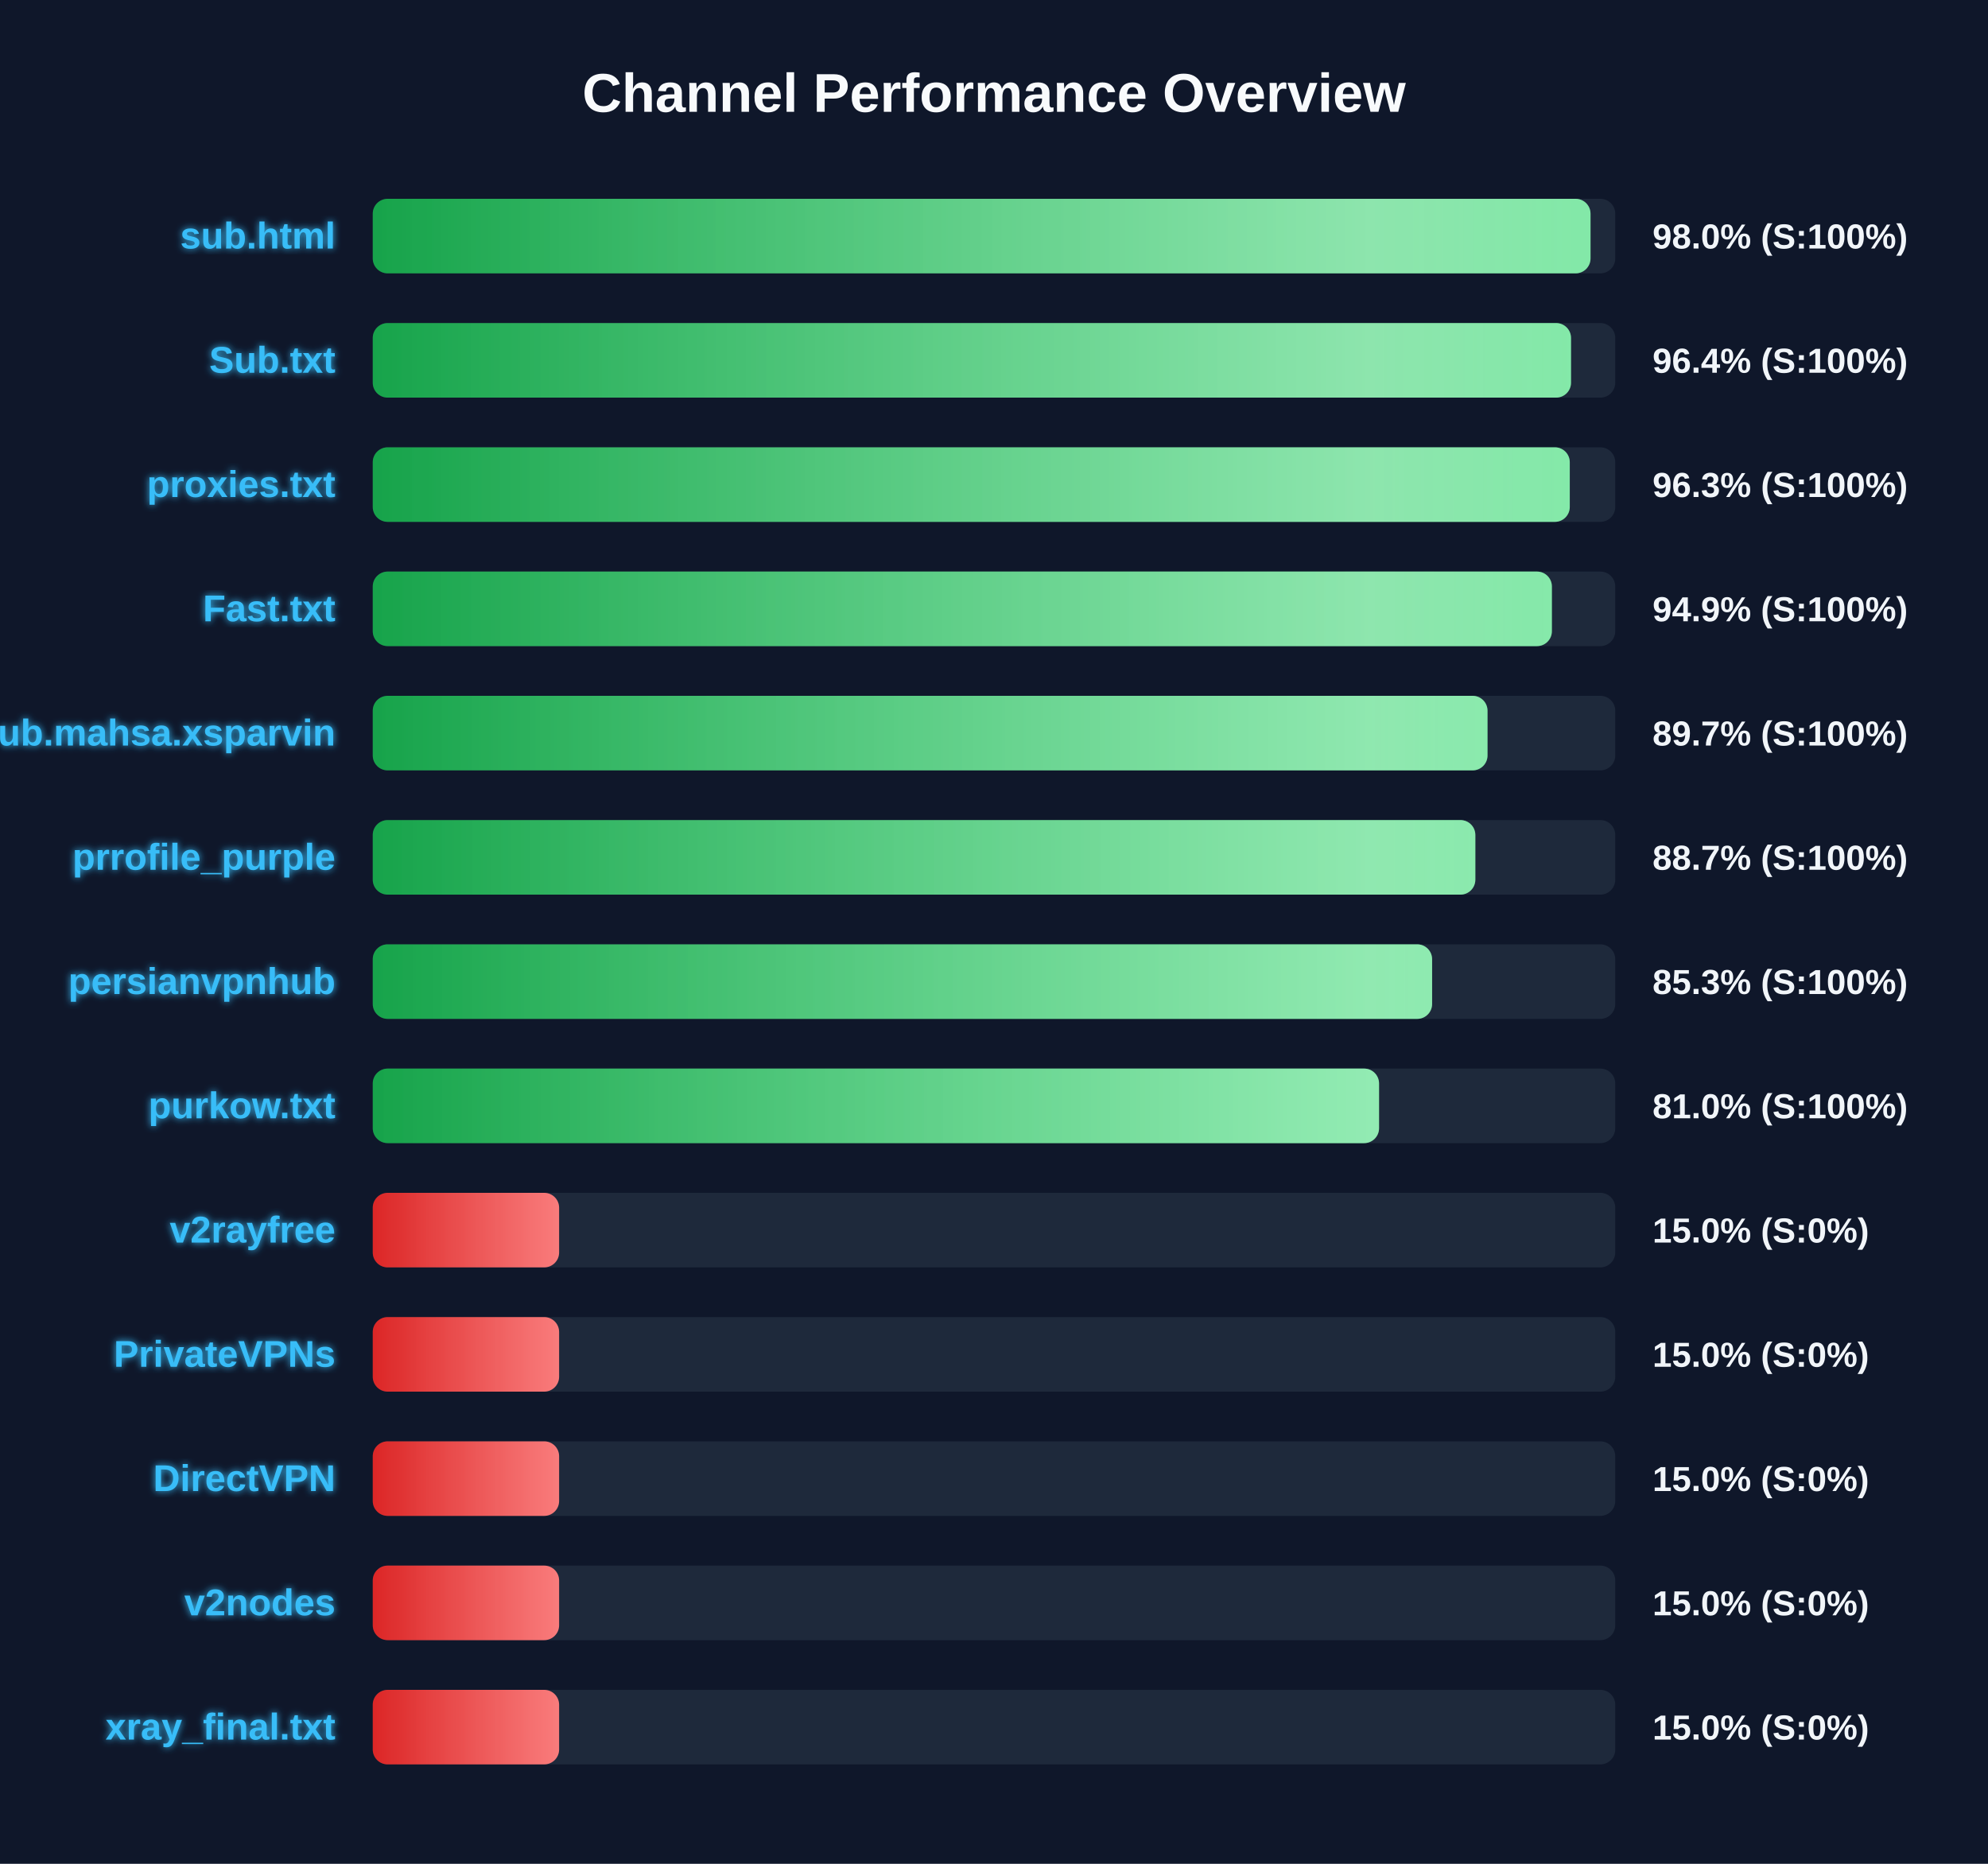
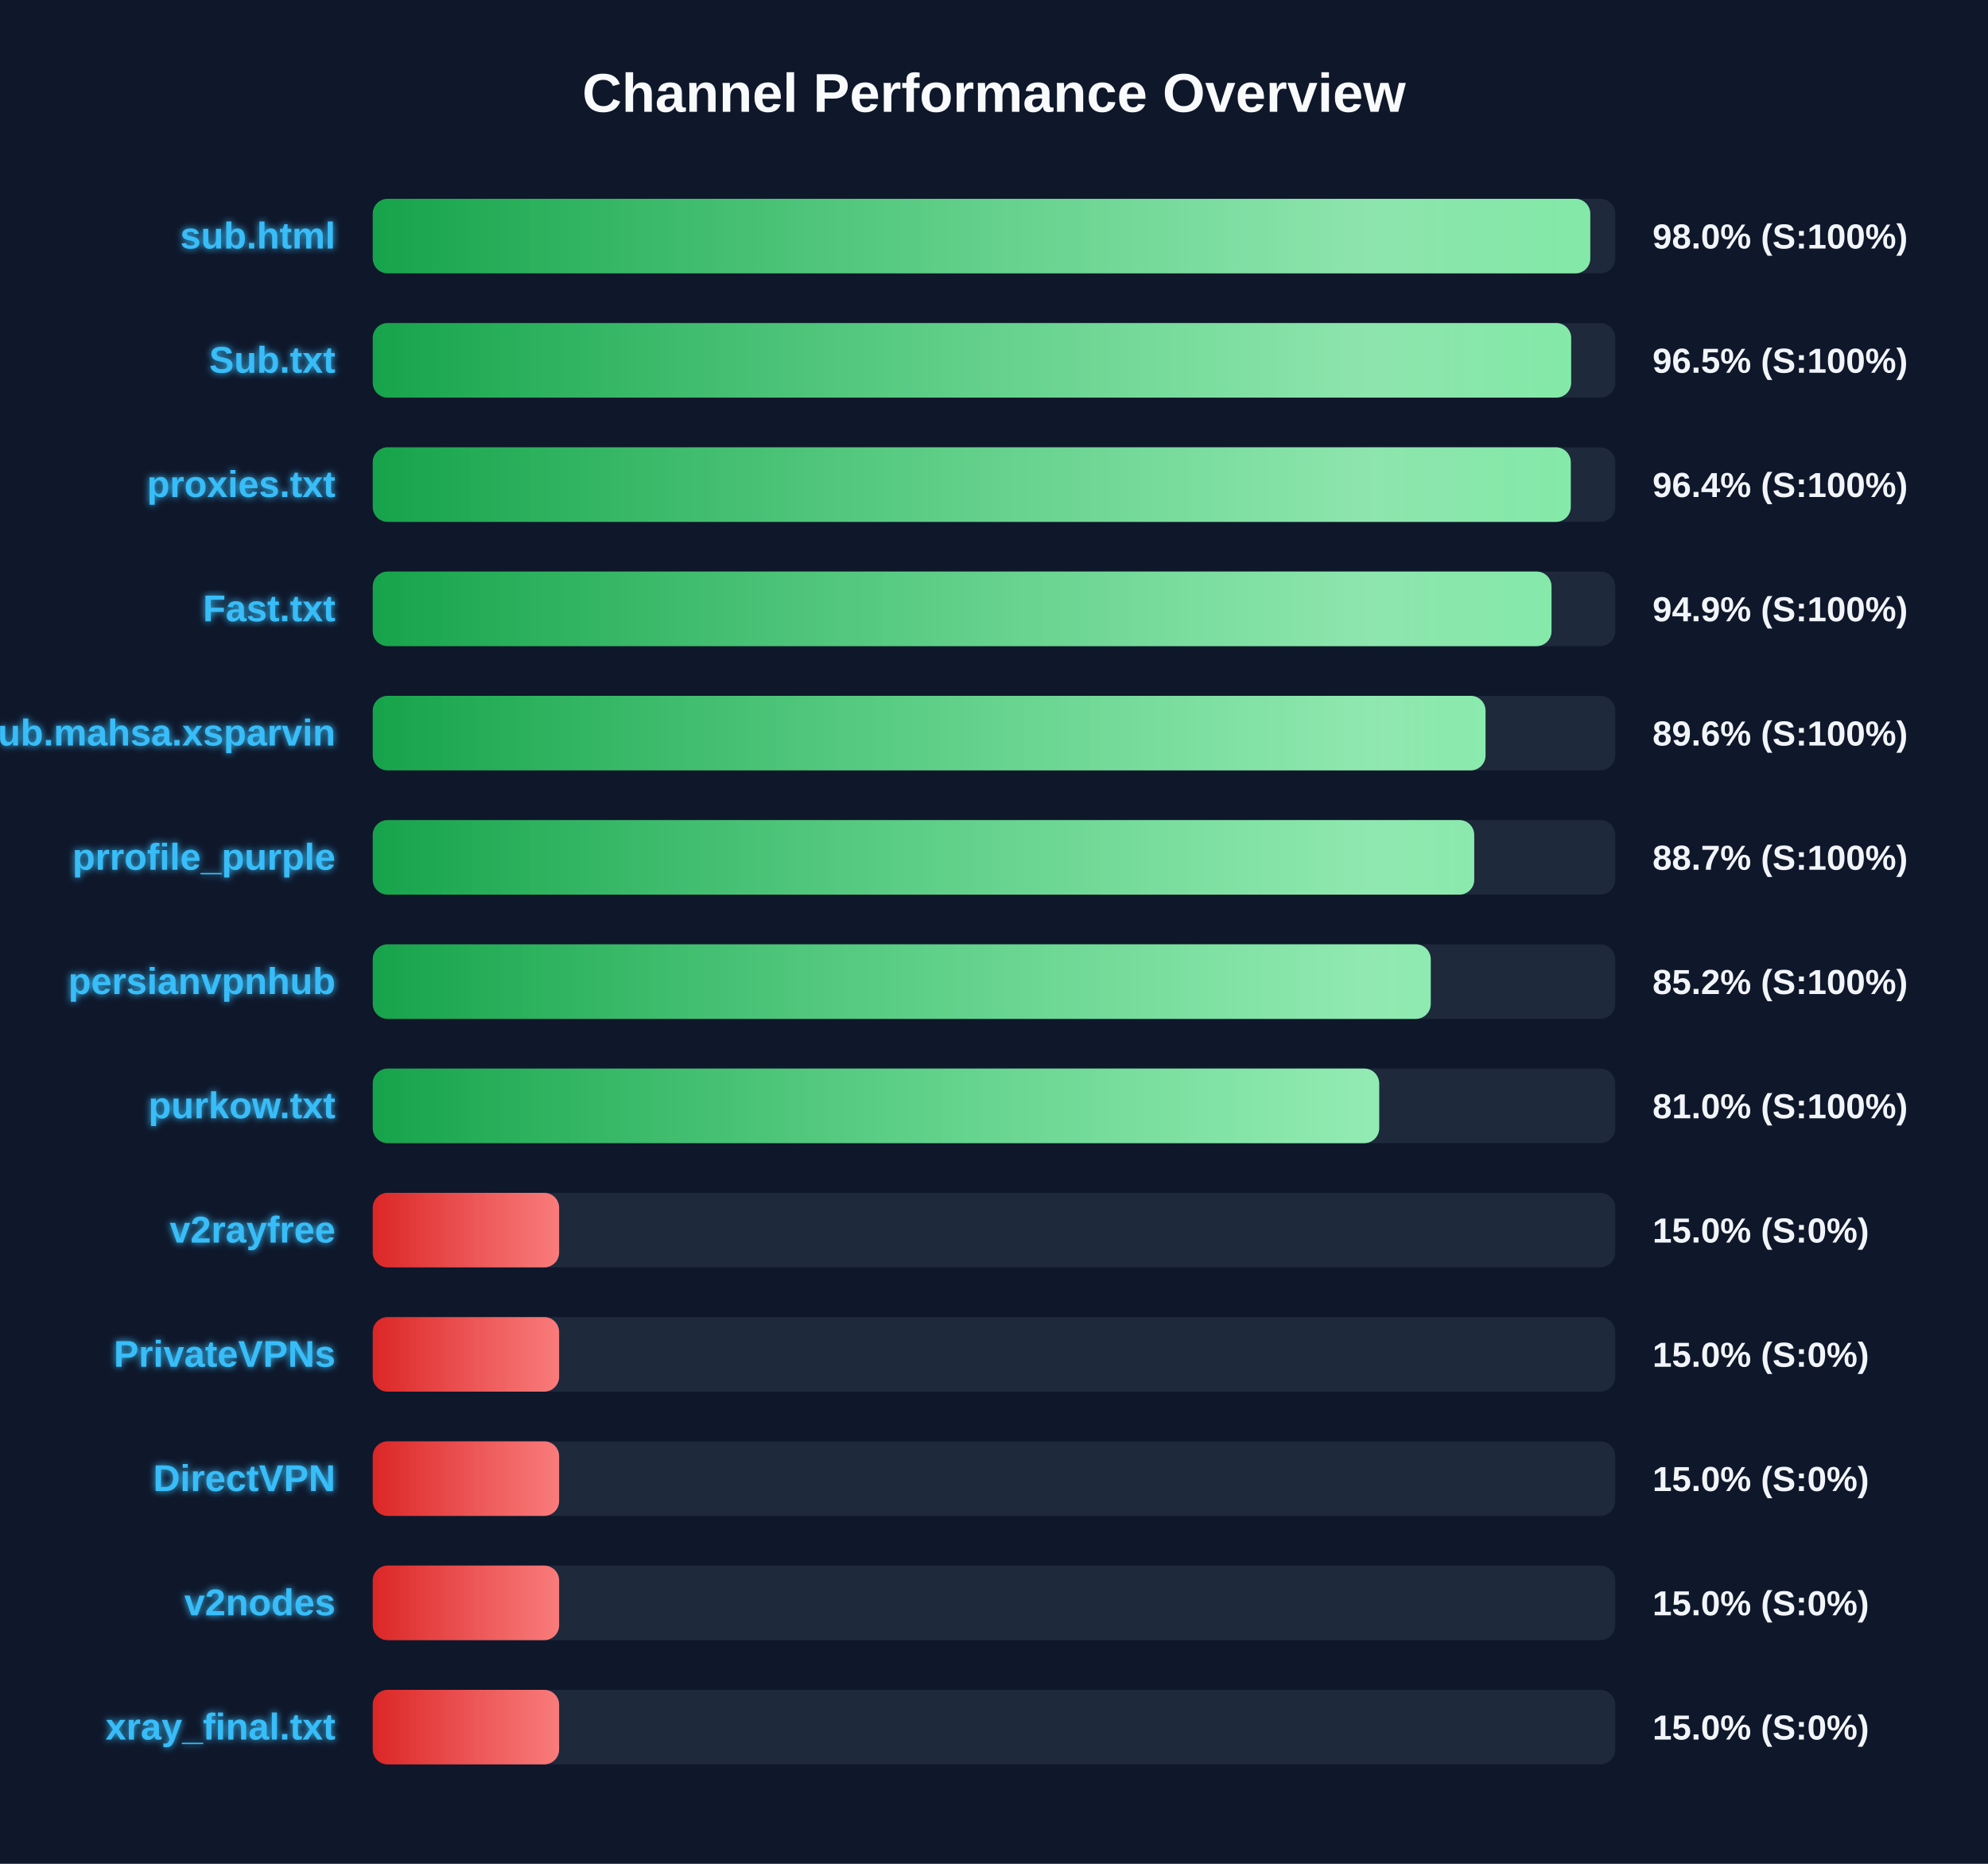
<svg xmlns="http://www.w3.org/2000/svg" width="800" height="750" version="1.1">
  <defs>
    <linearGradient id="grad-green" x1="0%" y1="0%" x2="100%" y2="0%">
      <stop offset="0%" stop-color="#16a34a" />
      <stop offset="100%" stop-color="#4ade80" />
    </linearGradient>
    <linearGradient id="grad-yellow" x1="0%" y1="0%" x2="100%" y2="0%">
      <stop offset="0%" stop-color="#ca8a04" />
      <stop offset="100%" stop-color="#fde047" />
    </linearGradient>
    <linearGradient id="grad-red" x1="0%" y1="0%" x2="100%" y2="0%">
      <stop offset="0%" stop-color="#dc2626" />
      <stop offset="100%" stop-color="#f87171" />
    </linearGradient>
    <linearGradient id="shimmer" x1="0%" y1="0%" x2="100%" y2="0%">
      <stop offset="0%" stop-color="rgba(255,255,255,0)" />
      <stop offset="50%" stop-color="rgba(255,255,255,0.4)" />
      <stop offset="100%" stop-color="rgba(255,255,255,0)" />
    </linearGradient>
    <filter id="glow" x="-20%" y="-20%" width="140%" height="140%">
      <feGaussianBlur stdDeviation="1.5" result="blur" />
      <feComposite in="SourceGraphic" in2="blur" operator="over" />
    </filter>
  </defs>
  <style>
        .bg-rect { fill: #0f172a; }
        .title { font: bold 22px 'Segoe UI', Arial, sans-serif; fill: #f8fafc; }
        .row { font: bold 15px 'Segoe UI', Arial, sans-serif; fill: #38bdf8; filter: url(#glow); }
        .score { font: bold 14px 'Segoe UI', Arial, sans-serif; fill: #f1f5f9; }
        @keyframes shimmer-anim {
            0% { transform: translateX(-100%); }
            100% { transform: translateX(200%); }
        }
        .shimmer-rect {
            animation: shimmer-anim 2.5s infinite linear;
        }
    </style>
  <rect width="100%" height="100%" class="bg-rect" />
  <text x="400" y="45" text-anchor="middle" class="title">Channel Performance Overview</text>
  <rect x="150" y="80" width="500" height="30" fill="#1e293b" rx="6" />
  <clipPath id="clip-0">
-     <rect x="150" y="80" width="490.05" height="30" rx="6" />
+     <rect x="150" y="80" width="489.95" height="30" rx="6" />
  </clipPath>
-   <rect x="150" y="80" width="490.05" height="30" fill="url(#grad-green)" rx="6" />
+   <rect x="150" y="80" width="489.95" height="30" fill="url(#grad-green)" rx="6" />
  <g clip-path="url(#clip-0)">
    <rect x="150" y="80" width="100%" height="30" fill="url(#shimmer)" class="shimmer-rect" />
  </g>
  <text x="135" y="100" text-anchor="end" class="row">sub.html</text>
  <text x="665" y="100" text-anchor="start" class="score">98.0% (S:100%)</text>
  <rect x="150" y="130" width="500" height="30" fill="#1e293b" rx="6" />
  <clipPath id="clip-1">
-     <rect x="150" y="130" width="482.2" height="30" rx="6" />
+     <rect x="150" y="130" width="482.25" height="30" rx="6" />
  </clipPath>
-   <rect x="150" y="130" width="482.2" height="30" fill="url(#grad-green)" rx="6" />
+   <rect x="150" y="130" width="482.25" height="30" fill="url(#grad-green)" rx="6" />
  <g clip-path="url(#clip-1)">
    <rect x="150" y="130" width="100%" height="30" fill="url(#shimmer)" class="shimmer-rect" />
  </g>
  <text x="135" y="150" text-anchor="end" class="row">Sub.txt</text>
-   <text x="665" y="150" text-anchor="start" class="score">96.4% (S:100%)</text>
+   <text x="665" y="150" text-anchor="start" class="score">96.5% (S:100%)</text>
  <rect x="150" y="180" width="500" height="30" fill="#1e293b" rx="6" />
  <clipPath id="clip-2">
-     <rect x="150" y="180" width="481.7" height="30" rx="6" />
+     <rect x="150" y="180" width="482.1" height="30" rx="6" />
  </clipPath>
-   <rect x="150" y="180" width="481.7" height="30" fill="url(#grad-green)" rx="6" />
+   <rect x="150" y="180" width="482.1" height="30" fill="url(#grad-green)" rx="6" />
  <g clip-path="url(#clip-2)">
    <rect x="150" y="180" width="100%" height="30" fill="url(#shimmer)" class="shimmer-rect" />
  </g>
  <text x="135" y="200" text-anchor="end" class="row">proxies.txt</text>
-   <text x="665" y="200" text-anchor="start" class="score">96.3% (S:100%)</text>
+   <text x="665" y="200" text-anchor="start" class="score">96.4% (S:100%)</text>
  <rect x="150" y="230" width="500" height="30" fill="#1e293b" rx="6" />
  <clipPath id="clip-3">
-     <rect x="150" y="230" width="474.5" height="30" rx="6" />
+     <rect x="150" y="230" width="474.35" height="30" rx="6" />
  </clipPath>
-   <rect x="150" y="230" width="474.5" height="30" fill="url(#grad-green)" rx="6" />
+   <rect x="150" y="230" width="474.35" height="30" fill="url(#grad-green)" rx="6" />
  <g clip-path="url(#clip-3)">
    <rect x="150" y="230" width="100%" height="30" fill="url(#shimmer)" class="shimmer-rect" />
  </g>
  <text x="135" y="250" text-anchor="end" class="row">Fast.txt</text>
  <text x="665" y="250" text-anchor="start" class="score">94.9% (S:100%)</text>
  <rect x="150" y="280" width="500" height="30" fill="#1e293b" rx="6" />
  <clipPath id="clip-4">
-     <rect x="150" y="280" width="448.6" height="30" rx="6" />
+     <rect x="150" y="280" width="447.8" height="30" rx="6" />
  </clipPath>
-   <rect x="150" y="280" width="448.6" height="30" fill="url(#grad-green)" rx="6" />
+   <rect x="150" y="280" width="447.8" height="30" fill="url(#grad-green)" rx="6" />
  <g clip-path="url(#clip-4)">
    <rect x="150" y="280" width="100%" height="30" fill="url(#shimmer)" class="shimmer-rect" />
  </g>
  <text x="135" y="300" text-anchor="end" class="row">Sub.mahsa.xsparvin</text>
-   <text x="665" y="300" text-anchor="start" class="score">89.7% (S:100%)</text>
+   <text x="665" y="300" text-anchor="start" class="score">89.6% (S:100%)</text>
  <rect x="150" y="330" width="500" height="30" fill="#1e293b" rx="6" />
  <clipPath id="clip-5">
-     <rect x="150" y="330" width="443.7" height="30" rx="6" />
+     <rect x="150" y="330" width="443.25" height="30" rx="6" />
  </clipPath>
-   <rect x="150" y="330" width="443.7" height="30" fill="url(#grad-green)" rx="6" />
+   <rect x="150" y="330" width="443.25" height="30" fill="url(#grad-green)" rx="6" />
  <g clip-path="url(#clip-5)">
    <rect x="150" y="330" width="100%" height="30" fill="url(#shimmer)" class="shimmer-rect" />
  </g>
  <text x="135" y="350" text-anchor="end" class="row">prrofile_purple</text>
  <text x="665" y="350" text-anchor="start" class="score">88.7% (S:100%)</text>
  <rect x="150" y="380" width="500" height="30" fill="#1e293b" rx="6" />
  <clipPath id="clip-6">
-     <rect x="150" y="380" width="426.3" height="30" rx="6" />
+     <rect x="150" y="380" width="425.75" height="30" rx="6" />
  </clipPath>
-   <rect x="150" y="380" width="426.3" height="30" fill="url(#grad-green)" rx="6" />
+   <rect x="150" y="380" width="425.75" height="30" fill="url(#grad-green)" rx="6" />
  <g clip-path="url(#clip-6)">
    <rect x="150" y="380" width="100%" height="30" fill="url(#shimmer)" class="shimmer-rect" />
  </g>
  <text x="135" y="400" text-anchor="end" class="row">persianvpnhub</text>
-   <text x="665" y="400" text-anchor="start" class="score">85.3% (S:100%)</text>
+   <text x="665" y="400" text-anchor="start" class="score">85.2% (S:100%)</text>
  <rect x="150" y="430" width="500" height="30" fill="#1e293b" rx="6" />
  <clipPath id="clip-7">
-     <rect x="150" y="430" width="404.95" height="30" rx="6" />
+     <rect x="150" y="430" width="405.0" height="30" rx="6" />
  </clipPath>
-   <rect x="150" y="430" width="404.95" height="30" fill="url(#grad-green)" rx="6" />
+   <rect x="150" y="430" width="405.0" height="30" fill="url(#grad-green)" rx="6" />
  <g clip-path="url(#clip-7)">
    <rect x="150" y="430" width="100%" height="30" fill="url(#shimmer)" class="shimmer-rect" />
  </g>
  <text x="135" y="450" text-anchor="end" class="row">purkow.txt</text>
  <text x="665" y="450" text-anchor="start" class="score">81.0% (S:100%)</text>
  <rect x="150" y="480" width="500" height="30" fill="#1e293b" rx="6" />
  <clipPath id="clip-8">
    <rect x="150" y="480" width="75.0" height="30" rx="6" />
  </clipPath>
  <rect x="150" y="480" width="75.0" height="30" fill="url(#grad-red)" rx="6" />
  <g clip-path="url(#clip-8)">
    <rect x="150" y="480" width="100%" height="30" fill="url(#shimmer)" class="shimmer-rect" />
  </g>
  <text x="135" y="500" text-anchor="end" class="row">v2rayfree</text>
  <text x="665" y="500" text-anchor="start" class="score">15.0% (S:0%)</text>
  <rect x="150" y="530" width="500" height="30" fill="#1e293b" rx="6" />
  <clipPath id="clip-9">
    <rect x="150" y="530" width="75.0" height="30" rx="6" />
  </clipPath>
  <rect x="150" y="530" width="75.0" height="30" fill="url(#grad-red)" rx="6" />
  <g clip-path="url(#clip-9)">
    <rect x="150" y="530" width="100%" height="30" fill="url(#shimmer)" class="shimmer-rect" />
  </g>
  <text x="135" y="550" text-anchor="end" class="row">PrivateVPNs</text>
  <text x="665" y="550" text-anchor="start" class="score">15.0% (S:0%)</text>
  <rect x="150" y="580" width="500" height="30" fill="#1e293b" rx="6" />
  <clipPath id="clip-10">
    <rect x="150" y="580" width="75.0" height="30" rx="6" />
  </clipPath>
  <rect x="150" y="580" width="75.0" height="30" fill="url(#grad-red)" rx="6" />
  <g clip-path="url(#clip-10)">
    <rect x="150" y="580" width="100%" height="30" fill="url(#shimmer)" class="shimmer-rect" />
  </g>
  <text x="135" y="600" text-anchor="end" class="row">DirectVPN</text>
  <text x="665" y="600" text-anchor="start" class="score">15.0% (S:0%)</text>
  <rect x="150" y="630" width="500" height="30" fill="#1e293b" rx="6" />
  <clipPath id="clip-11">
    <rect x="150" y="630" width="75.0" height="30" rx="6" />
  </clipPath>
  <rect x="150" y="630" width="75.0" height="30" fill="url(#grad-red)" rx="6" />
  <g clip-path="url(#clip-11)">
    <rect x="150" y="630" width="100%" height="30" fill="url(#shimmer)" class="shimmer-rect" />
  </g>
  <text x="135" y="650" text-anchor="end" class="row">v2nodes</text>
  <text x="665" y="650" text-anchor="start" class="score">15.0% (S:0%)</text>
  <rect x="150" y="680" width="500" height="30" fill="#1e293b" rx="6" />
  <clipPath id="clip-12">
    <rect x="150" y="680" width="75.0" height="30" rx="6" />
  </clipPath>
  <rect x="150" y="680" width="75.0" height="30" fill="url(#grad-red)" rx="6" />
  <g clip-path="url(#clip-12)">
    <rect x="150" y="680" width="100%" height="30" fill="url(#shimmer)" class="shimmer-rect" />
  </g>
  <text x="135" y="700" text-anchor="end" class="row">xray_final.txt</text>
  <text x="665" y="700" text-anchor="start" class="score">15.0% (S:0%)</text>
</svg>
